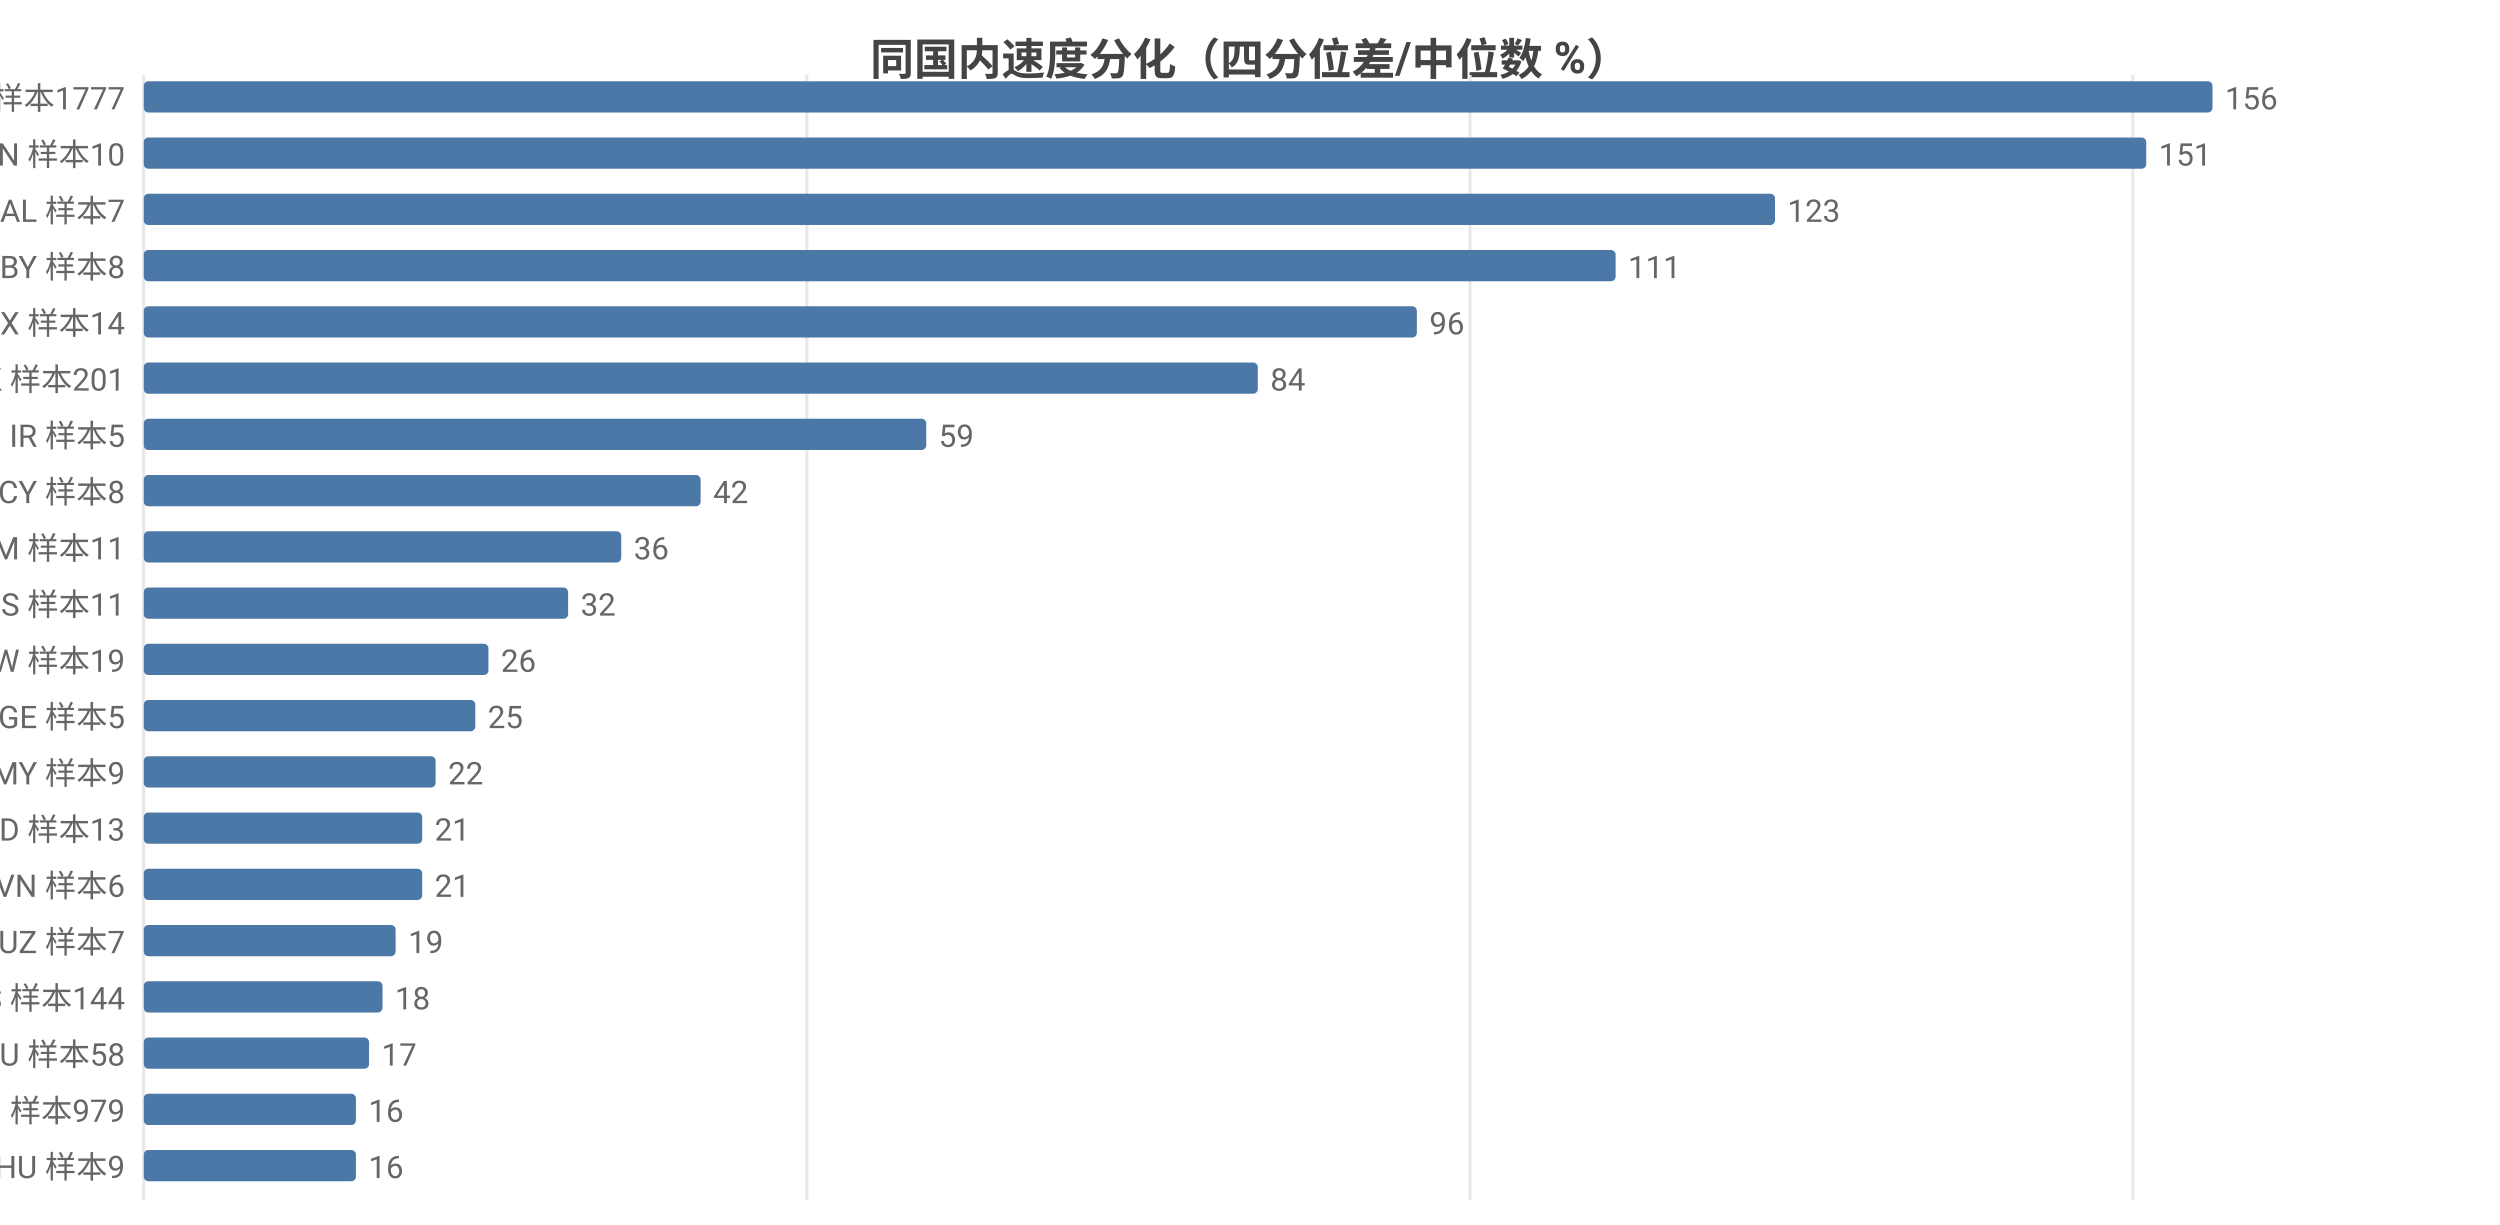
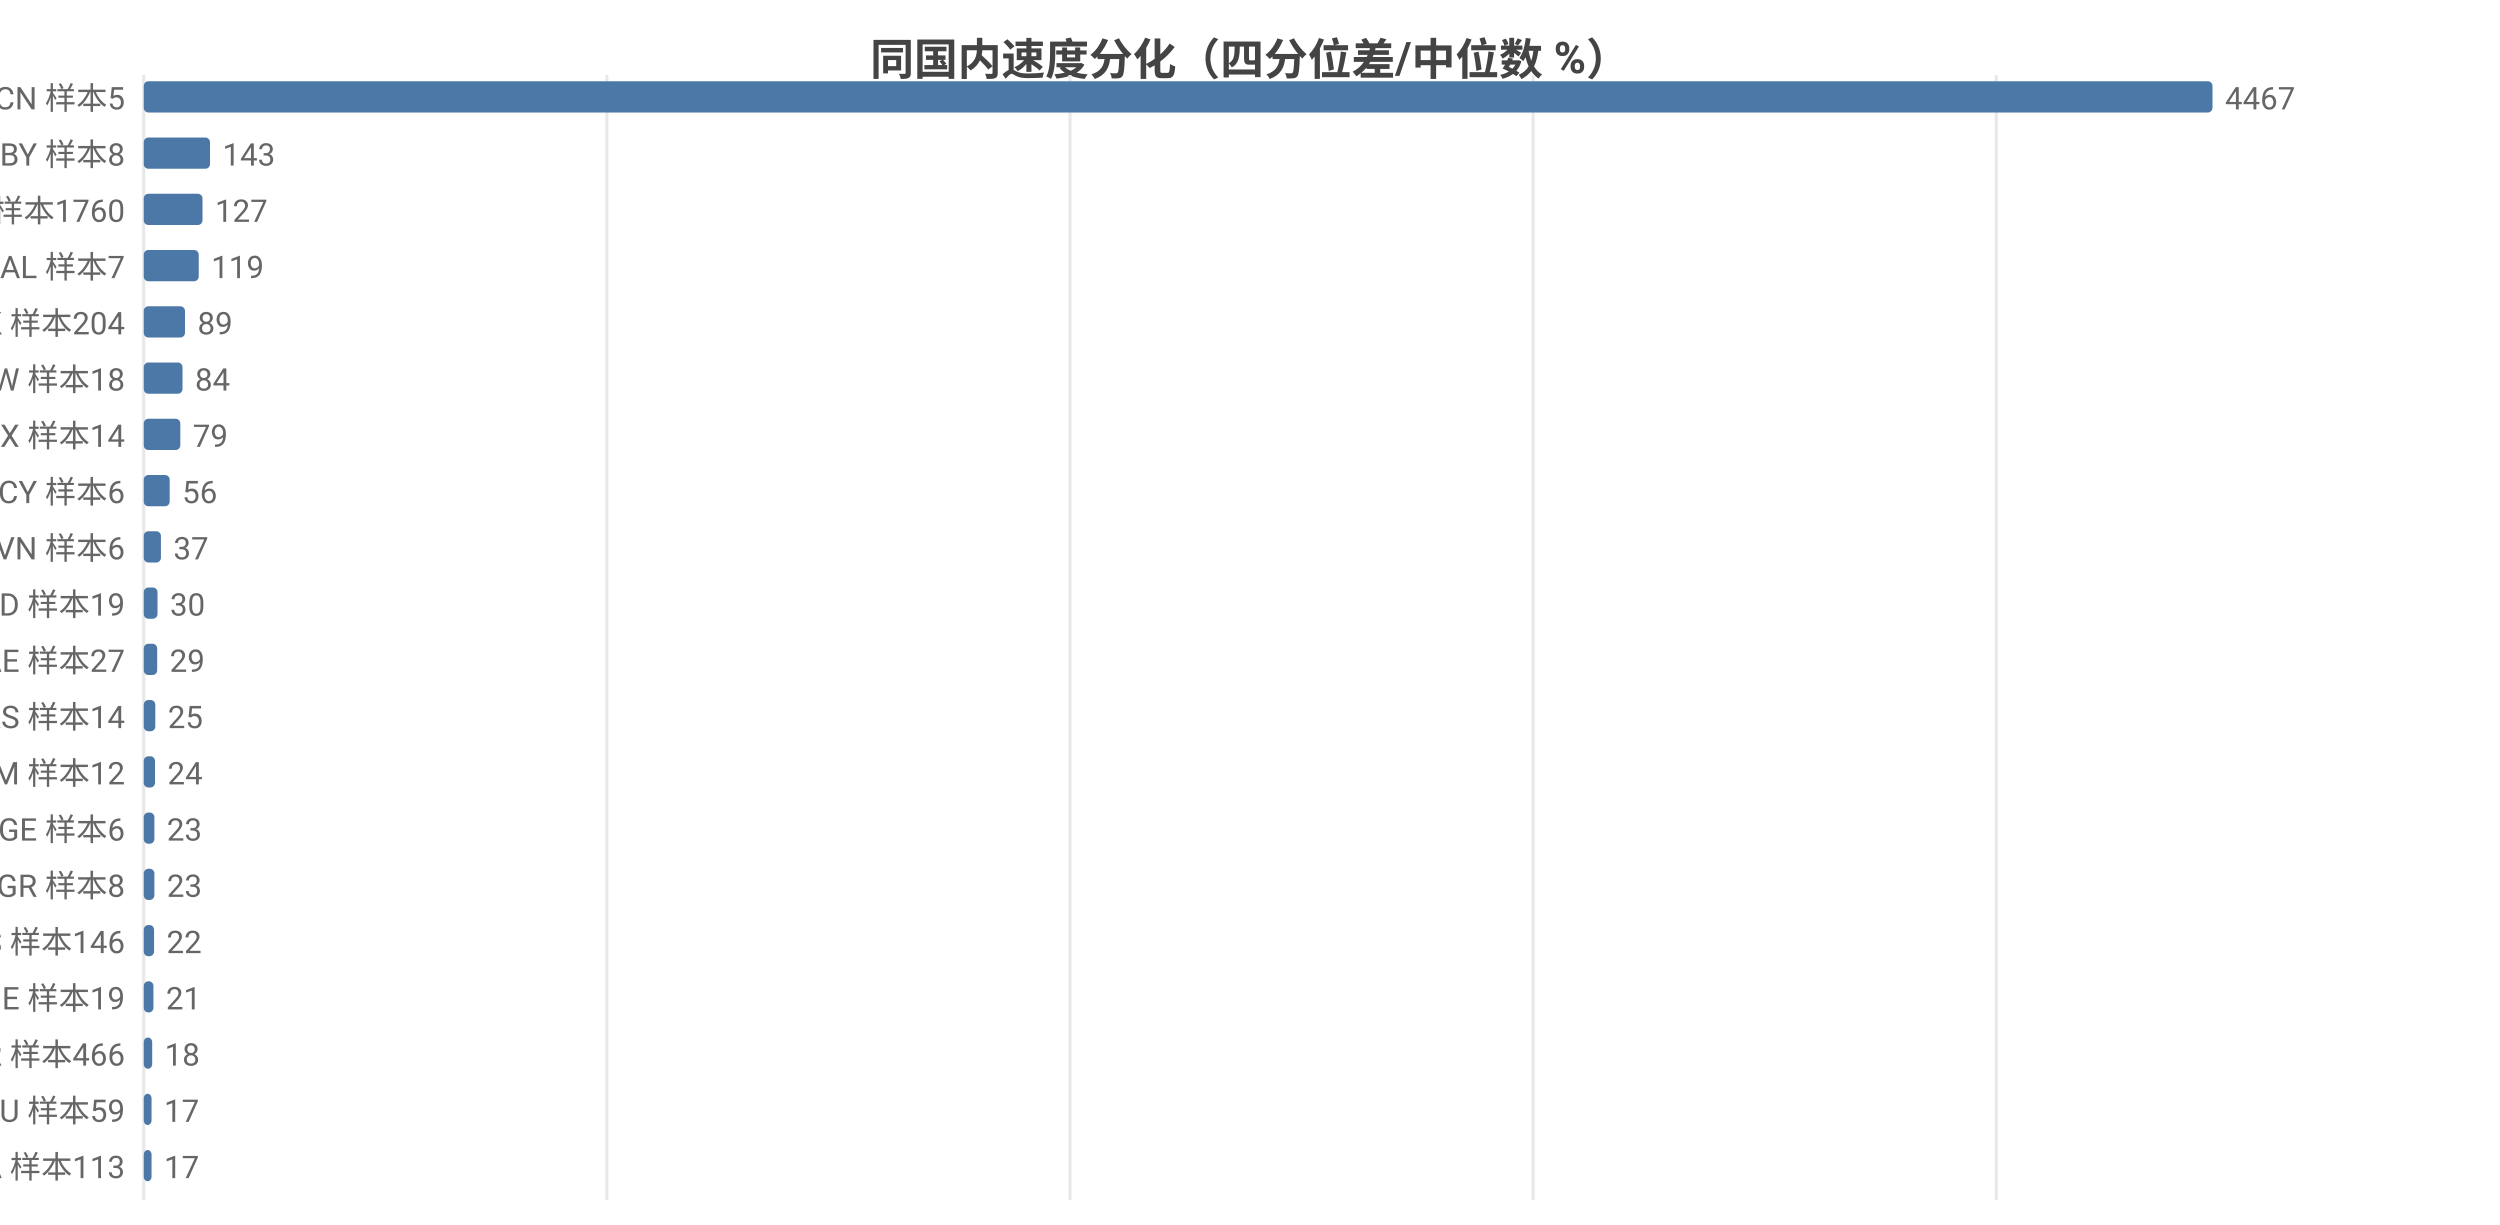
<svg xmlns="http://www.w3.org/2000/svg" width="800" height="392" viewBox="0 0 800 392">
  <rect width="800" height="392" fill="#ffffff" />
  <style>text{font-family:system-ui,-apple-system,'Segoe UI',Roboto,'PingFang SC','Microsoft YaHei','Noto Sans CJK SC',sans-serif}.g{stroke:#e8e8e8;stroke-width:1}.a{stroke:#999;stroke-width:1}.t{font-size:10px;fill:#666}.m{font-size:10px;text-anchor:middle;fill:#666}.e{font-size:10px;text-anchor:end;fill:#666}.l{font-size:11px;fill:#333}.tt{font-size:14px;font-weight:600;text-anchor:middle;fill:#444}.em{font-size:13px;text-anchor:middle;fill:#999}</style>
  <text class="tt" x="400.0" y="24">同国内速度分化（四分位差/中位数 %）</text>
  <line class="g" x1="46" y1="24" x2="46" y2="384" />
-   <line class="g" x1="258.2" y1="24" x2="258.2" y2="384" />
-   <line class="g" x1="470.4" y1="24" x2="470.4" y2="384" />
-   <line class="g" x1="682.5" y1="24" x2="682.5" y2="384" />
-   <text class="e" x="40" y="35">US 样本1777</text>
+   <line class="g" x1="194.2" y1="24" x2="194.2" y2="384" />
+   <line class="g" x1="342.4" y1="24" x2="342.4" y2="384" />
+   <line class="g" x1="490.6" y1="24" x2="490.6" y2="384" />
+   <line class="g" x1="638.8" y1="24" x2="638.8" y2="384" />
+   <text class="e" x="40" y="35">CN 样本5</text>
  <rect x="46" y="26" width="662" height="10" fill="#4c78a8" rx="1.5" />
-   <text class="t" x="712" y="35">156</text>
-   <text class="e" x="40" y="53">CN 样本10</text>
-   <rect x="46" y="44" width="640.8" height="10" fill="#4c78a8" rx="1.5" />
-   <text class="t" x="690.8" y="53">151</text>
-   <text class="e" x="40" y="71">AL 样本7</text>
-   <rect x="46" y="62" width="522.0" height="10" fill="#4c78a8" rx="1.5" />
-   <text class="t" x="572.0" y="71">123</text>
-   <text class="e" x="40" y="89">BY 样本8</text>
-   <rect x="46" y="80" width="471.0" height="10" fill="#4c78a8" rx="1.5" />
-   <text class="t" x="521.0" y="89">111</text>
-   <text class="e" x="40" y="107">MX 样本14</text>
-   <rect x="46" y="98" width="407.4" height="10" fill="#4c78a8" rx="1.5" />
-   <text class="t" x="457.4" y="107">96</text>
-   <text class="e" x="40" y="125">HK 样本201</text>
-   <rect x="46" y="116" width="356.5" height="10" fill="#4c78a8" rx="1.5" />
-   <text class="t" x="406.5" y="125">84</text>
-   <text class="e" x="40" y="143">IR 样本5</text>
-   <rect x="46" y="134" width="250.4" height="10" fill="#4c78a8" rx="1.5" />
-   <text class="t" x="300.4" y="143">59</text>
-   <text class="e" x="40" y="161">CY 样本8</text>
-   <rect x="46" y="152" width="178.2" height="10" fill="#4c78a8" rx="1.5" />
-   <text class="t" x="228.2" y="161">42</text>
-   <text class="e" x="40" y="179">AM 样本11</text>
-   <rect x="46" y="170" width="152.8" height="10" fill="#4c78a8" rx="1.5" />
-   <text class="t" x="202.8" y="179">36</text>
-   <text class="e" x="40" y="197">IS 样本11</text>
-   <rect x="46" y="188" width="135.8" height="10" fill="#4c78a8" rx="1.5" />
-   <text class="t" x="185.8" y="197">32</text>
-   <text class="e" x="40" y="215">TW 样本19</text>
-   <rect x="46" y="206" width="110.3" height="10" fill="#4c78a8" rx="1.5" />
-   <text class="t" x="160.3" y="215">26</text>
-   <text class="e" x="40" y="233">GE 样本5</text>
-   <rect x="46" y="224" width="106.1" height="10" fill="#4c78a8" rx="1.5" />
-   <text class="t" x="156.1" y="233">25</text>
-   <text class="e" x="40" y="251">MY 样本9</text>
-   <rect x="46" y="242" width="93.4" height="10" fill="#4c78a8" rx="1.5" />
-   <text class="t" x="143.4" y="251">22</text>
-   <text class="e" x="40" y="269">ID 样本13</text>
-   <rect x="46" y="260" width="89.1" height="10" fill="#4c78a8" rx="1.5" />
-   <text class="t" x="139.1" y="269">21</text>
-   <text class="e" x="40" y="287">VN 样本6</text>
-   <rect x="46" y="278" width="89.1" height="10" fill="#4c78a8" rx="1.5" />
-   <text class="t" x="139.1" y="287">21</text>
-   <text class="e" x="40" y="305">UZ 样本7</text>
-   <rect x="46" y="296" width="80.6" height="10" fill="#4c78a8" rx="1.5" />
-   <text class="t" x="130.6" y="305">19</text>
-   <text class="e" x="40" y="323">ES 样本144</text>
-   <rect x="46" y="314" width="76.4" height="10" fill="#4c78a8" rx="1.5" />
-   <text class="t" x="126.4" y="323">18</text>
-   <text class="e" x="40" y="341">AU 样本58</text>
-   <rect x="46" y="332" width="72.1" height="10" fill="#4c78a8" rx="1.5" />
-   <text class="t" x="122.1" y="341">17</text>
-   <text class="e" x="40" y="359">FI 样本979</text>
-   <rect x="46" y="350" width="67.9" height="10" fill="#4c78a8" rx="1.5" />
-   <text class="t" x="117.9" y="359">16</text>
-   <text class="e" x="40" y="377">HU 样本9</text>
-   <rect x="46" y="368" width="67.9" height="10" fill="#4c78a8" rx="1.5" />
-   <text class="t" x="117.9" y="377">16</text>
+   <text class="t" x="712" y="35">4467</text>
+   <text class="e" x="40" y="53">BY 样本8</text>
+   <rect x="46" y="44" width="21.2" height="10" fill="#4c78a8" rx="1.5" />
+   <text class="t" x="71.2" y="53">143</text>
+   <text class="e" x="40" y="71">US 样本1760</text>
+   <rect x="46" y="62" width="18.8" height="10" fill="#4c78a8" rx="1.5" />
+   <text class="t" x="68.8" y="71">127</text>
+   <text class="e" x="40" y="89">AL 样本7</text>
+   <rect x="46" y="80" width="17.6" height="10" fill="#4c78a8" rx="1.5" />
+   <text class="t" x="67.6" y="89">119</text>
+   <text class="e" x="40" y="107">HK 样本204</text>
+   <rect x="46" y="98" width="13.2" height="10" fill="#4c78a8" rx="1.5" />
+   <text class="t" x="63.2" y="107">89</text>
+   <text class="e" x="40" y="125">TW 样本18</text>
+   <rect x="46" y="116" width="12.4" height="10" fill="#4c78a8" rx="1.5" />
+   <text class="t" x="62.4" y="125">84</text>
+   <text class="e" x="40" y="143">MX 样本14</text>
+   <rect x="46" y="134" width="11.7" height="10" fill="#4c78a8" rx="1.5" />
+   <text class="t" x="61.7" y="143">79</text>
+   <text class="e" x="40" y="161">CY 样本6</text>
+   <rect x="46" y="152" width="8.3" height="10" fill="#4c78a8" rx="1.5" />
+   <text class="t" x="58.3" y="161">56</text>
+   <text class="e" x="40" y="179">VN 样本6</text>
+   <rect x="46" y="170" width="5.5" height="10" fill="#4c78a8" rx="1.5" />
+   <text class="t" x="55.5" y="179">37</text>
+   <text class="e" x="40" y="197">MD 样本19</text>
+   <rect x="46" y="188" width="4.4" height="10" fill="#4c78a8" rx="1.5" />
+   <text class="t" x="54.4" y="197">30</text>
+   <text class="e" x="40" y="215">AE 样本27</text>
+   <rect x="46" y="206" width="4.3" height="10" fill="#4c78a8" rx="1.5" />
+   <text class="t" x="54.3" y="215">29</text>
+   <text class="e" x="40" y="233">RS 样本14</text>
+   <rect x="46" y="224" width="3.7" height="10" fill="#4c78a8" rx="1.5" />
+   <text class="t" x="53.7" y="233">25</text>
+   <text class="e" x="40" y="251">AM 样本12</text>
+   <rect x="46" y="242" width="3.6" height="10" fill="#4c78a8" rx="1.5" />
+   <text class="t" x="53.6" y="251">24</text>
+   <text class="e" x="40" y="269">GE 样本6</text>
+   <rect x="46" y="260" width="3.4" height="10" fill="#4c78a8" rx="1.5" />
+   <text class="t" x="53.4" y="269">23</text>
+   <text class="e" x="40" y="287">GR 样本8</text>
+   <rect x="46" y="278" width="3.4" height="10" fill="#4c78a8" rx="1.5" />
+   <text class="t" x="53.4" y="287">23</text>
+   <text class="e" x="40" y="305">ES 样本146</text>
+   <rect x="46" y="296" width="3.3" height="10" fill="#4c78a8" rx="1.5" />
+   <text class="t" x="53.3" y="305">22</text>
+   <text class="e" x="40" y="323">IE 样本19</text>
+   <rect x="46" y="314" width="3.1" height="10" fill="#4c78a8" rx="1.5" />
+   <text class="t" x="53.1" y="323">21</text>
+   <text class="e" x="40" y="341">FR 样本466</text>
+   <rect x="46" y="332" width="2.7" height="10" fill="#4c78a8" rx="1.5" />
+   <text class="t" x="52.7" y="341">18</text>
+   <text class="e" x="40" y="359">AU 样本59</text>
+   <rect x="46" y="350" width="2.5" height="10" fill="#4c78a8" rx="1.5" />
+   <text class="t" x="52.5" y="359">17</text>
+   <text class="e" x="40" y="377">CA 样本113</text>
+   <rect x="46" y="368" width="2.5" height="10" fill="#4c78a8" rx="1.5" />
+   <text class="t" x="52.5" y="377">17</text>
</svg>
